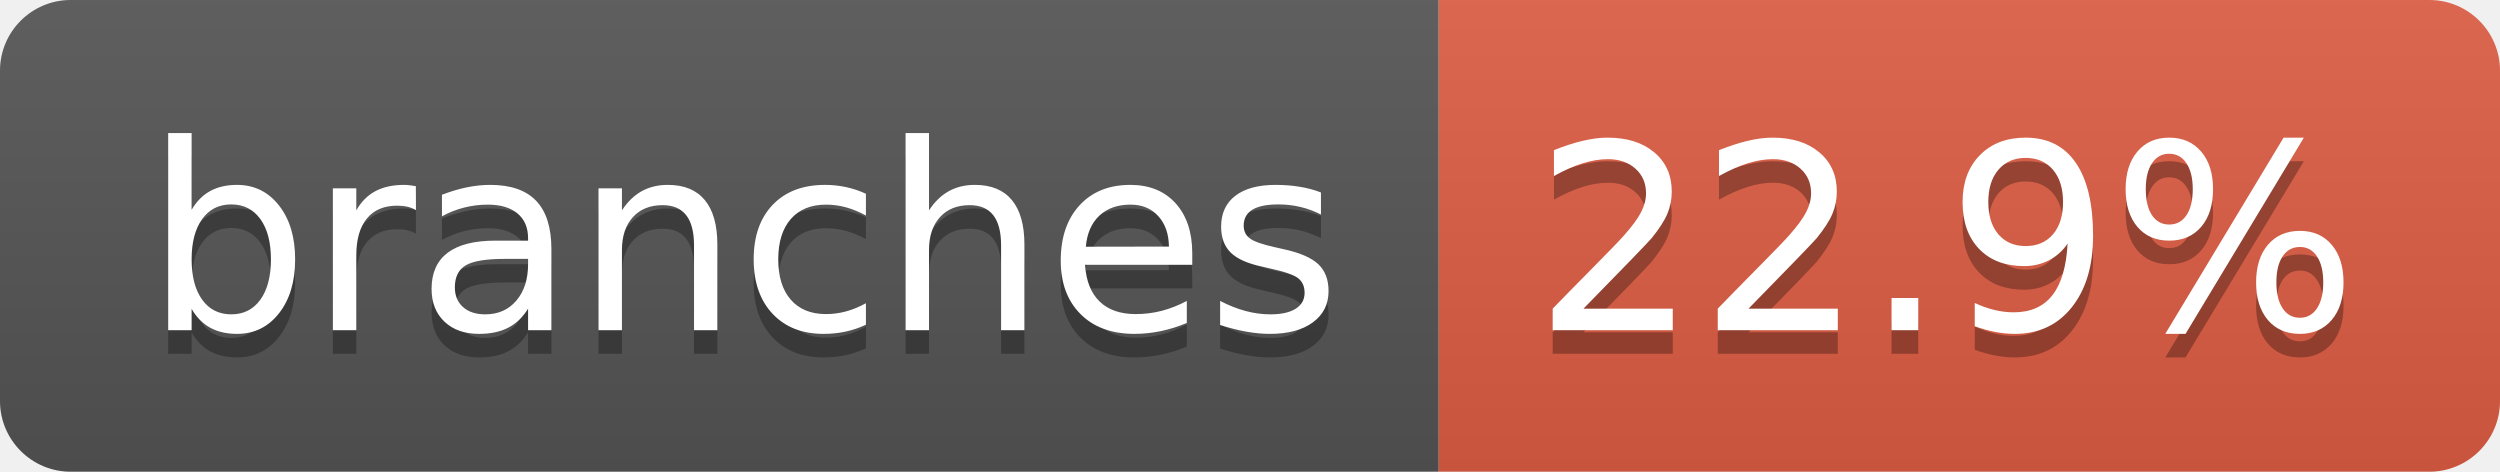
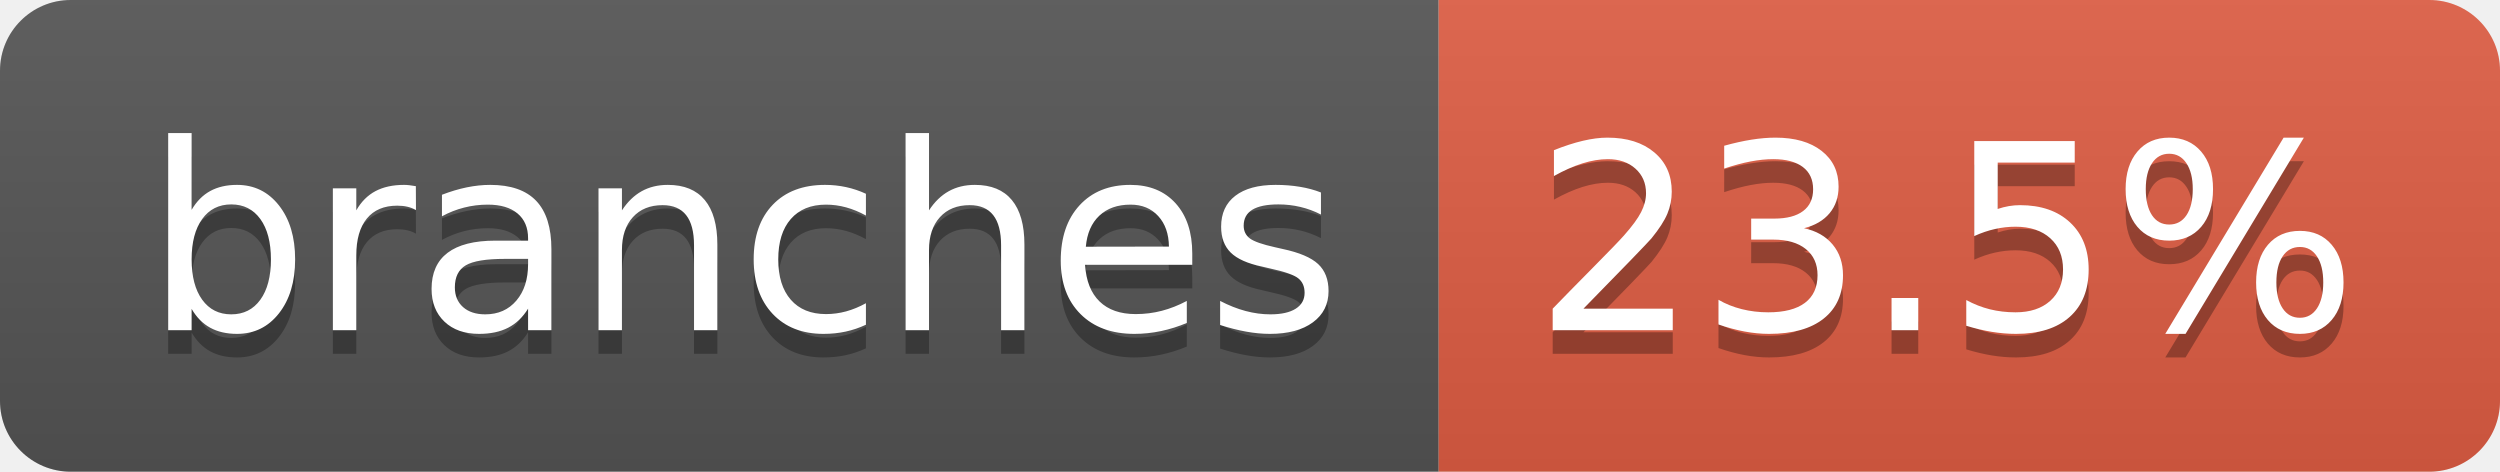
- <svg xmlns="http://www.w3.org/2000/svg" width="106" height="20" role="img" aria-label="branches: 22.9%">
+ <svg xmlns="http://www.w3.org/2000/svg" width="106" height="20" role="img" aria-label="branches: 23.5%">
  <linearGradient id="s" x2="0" y2="100%">
    <stop offset="0" stop-color="#bbb" stop-opacity=".1" />
    <stop offset="1" stop-opacity=".1" />
  </linearGradient>
  <clipPath id="r">
    <rect width="106" height="20" rx="3" fill="#fff" />
  </clipPath>
  <g clip-path="url(#r)">
    <rect width="61" height="20" fill="#555" />
    <rect x="61" width="45" height="20" fill="#e05d44" />
    <rect width="106" height="20" fill="url(#s)" />
  </g>
  <g fill="#fff" text-anchor="middle" font-family="Verdana,Geneva,DejaVu Sans,sans-serif" text-rendering="geometricPrecision" font-size="110">
    <text aria-hidden="true" x="315" y="150" fill="#010101" fill-opacity=".3" transform="scale(.1)" textLength="507">branches</text>
    <text x="315" y="140" transform="scale(.1)" fill="#fff" textLength="507">branches</text>
-     <text aria-hidden="true" x="825" y="150" fill="#010101" fill-opacity=".3" transform="scale(.1)" textLength="350">22.9%</text>
-     <text x="825" y="140" transform="scale(.1)" fill="#fff" textLength="350">22.9%</text>
+     <text aria-hidden="true" x="825" y="150" fill="#010101" fill-opacity=".3" transform="scale(.1)" textLength="350">23.5%</text>
+     <text x="825" y="140" transform="scale(.1)" fill="#fff" textLength="350">23.5%</text>
  </g>
</svg>
